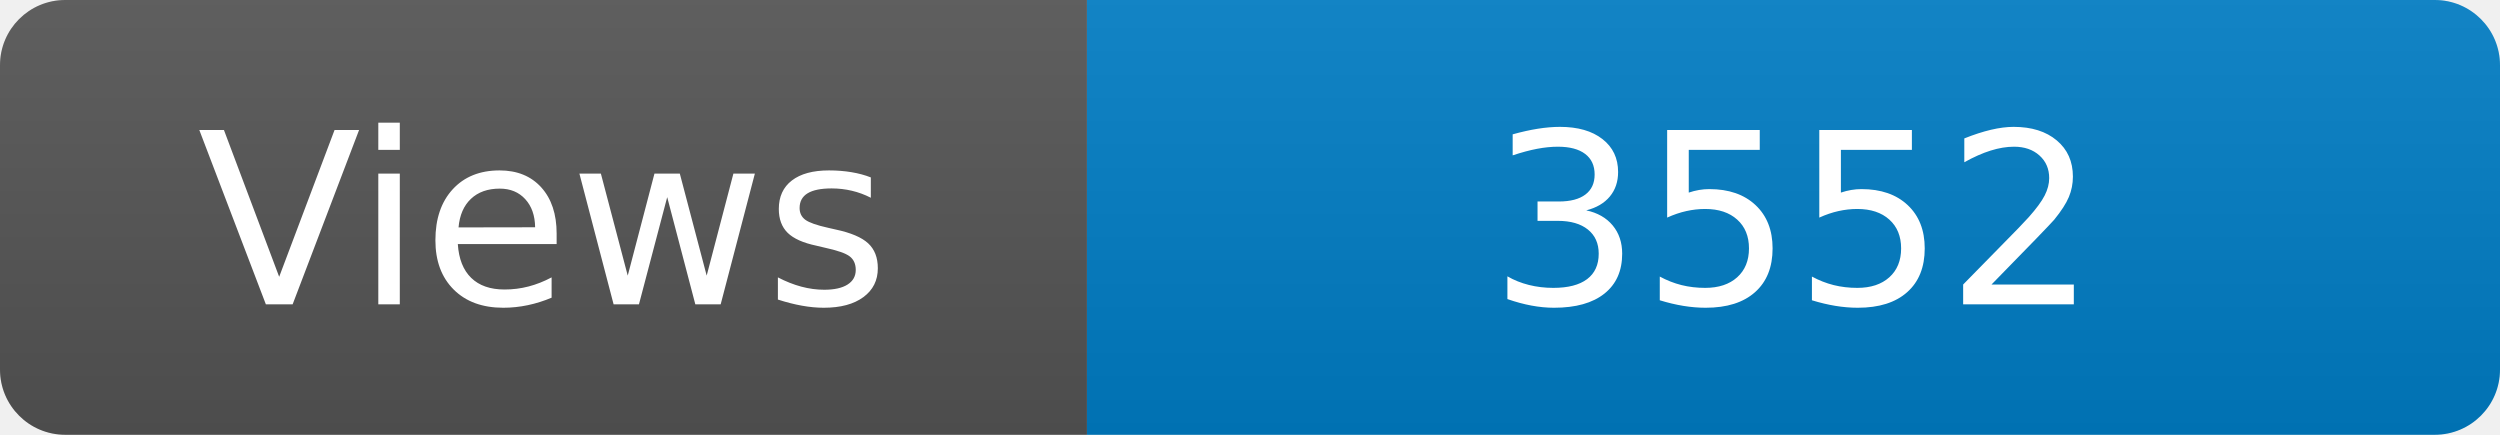
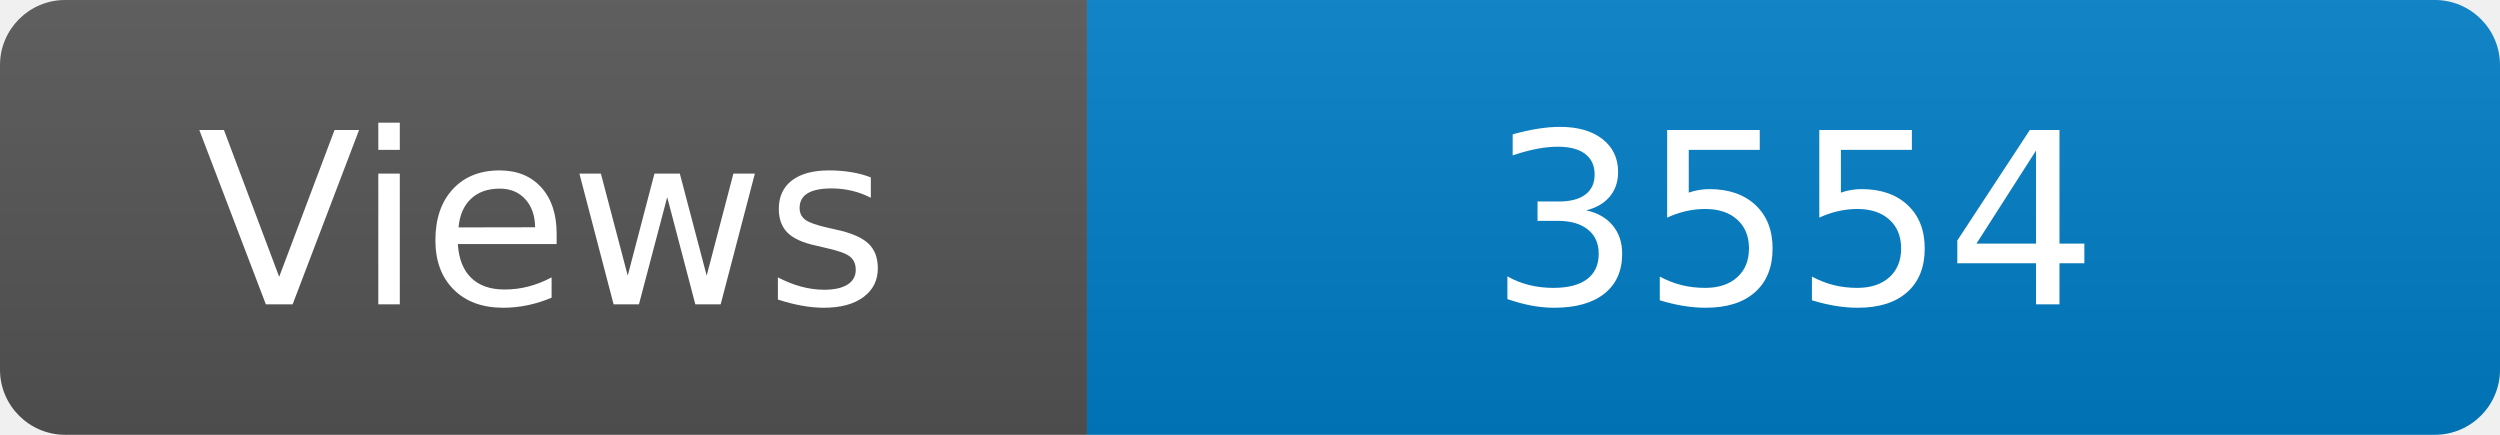
<svg xmlns="http://www.w3.org/2000/svg" width="115" height="20" role="img" aria-label="Maintained?: yes">
  <linearGradient id="s" x2="0" y2="100%">
    <stop offset="0" stop-color="#bbb" stop-opacity=".1" />
    <stop offset="1" stop-opacity=".1" />
  </linearGradient>
  <clipPath id="r">
    <rect width="115" height="20" rx="3" fill="#fff" />
  </clipPath>
  <g clip-path="url(#r)">
    <rect width="50" height="20" fill="#555" />
    <rect x="50" width="160" height="20" fill="#007ec6" />
    <rect width="115" height="20" fill="url(#s)" />
  </g>
  <g fill="#fff" text-anchor="middle" font-family="Verdana,Geneva,DejaVu Sans,sans-serif" font-size="110">
    <text x="250" y="140" transform="scale(.1)" fill="#fff">Views</text>
-     <text x="825" y="140" transform="scale(.1)" fill="#fff">3552</text>
+     <text x="825" y="140" transform="scale(.1)" fill="#fff">3554</text>
  </g>
</svg>
